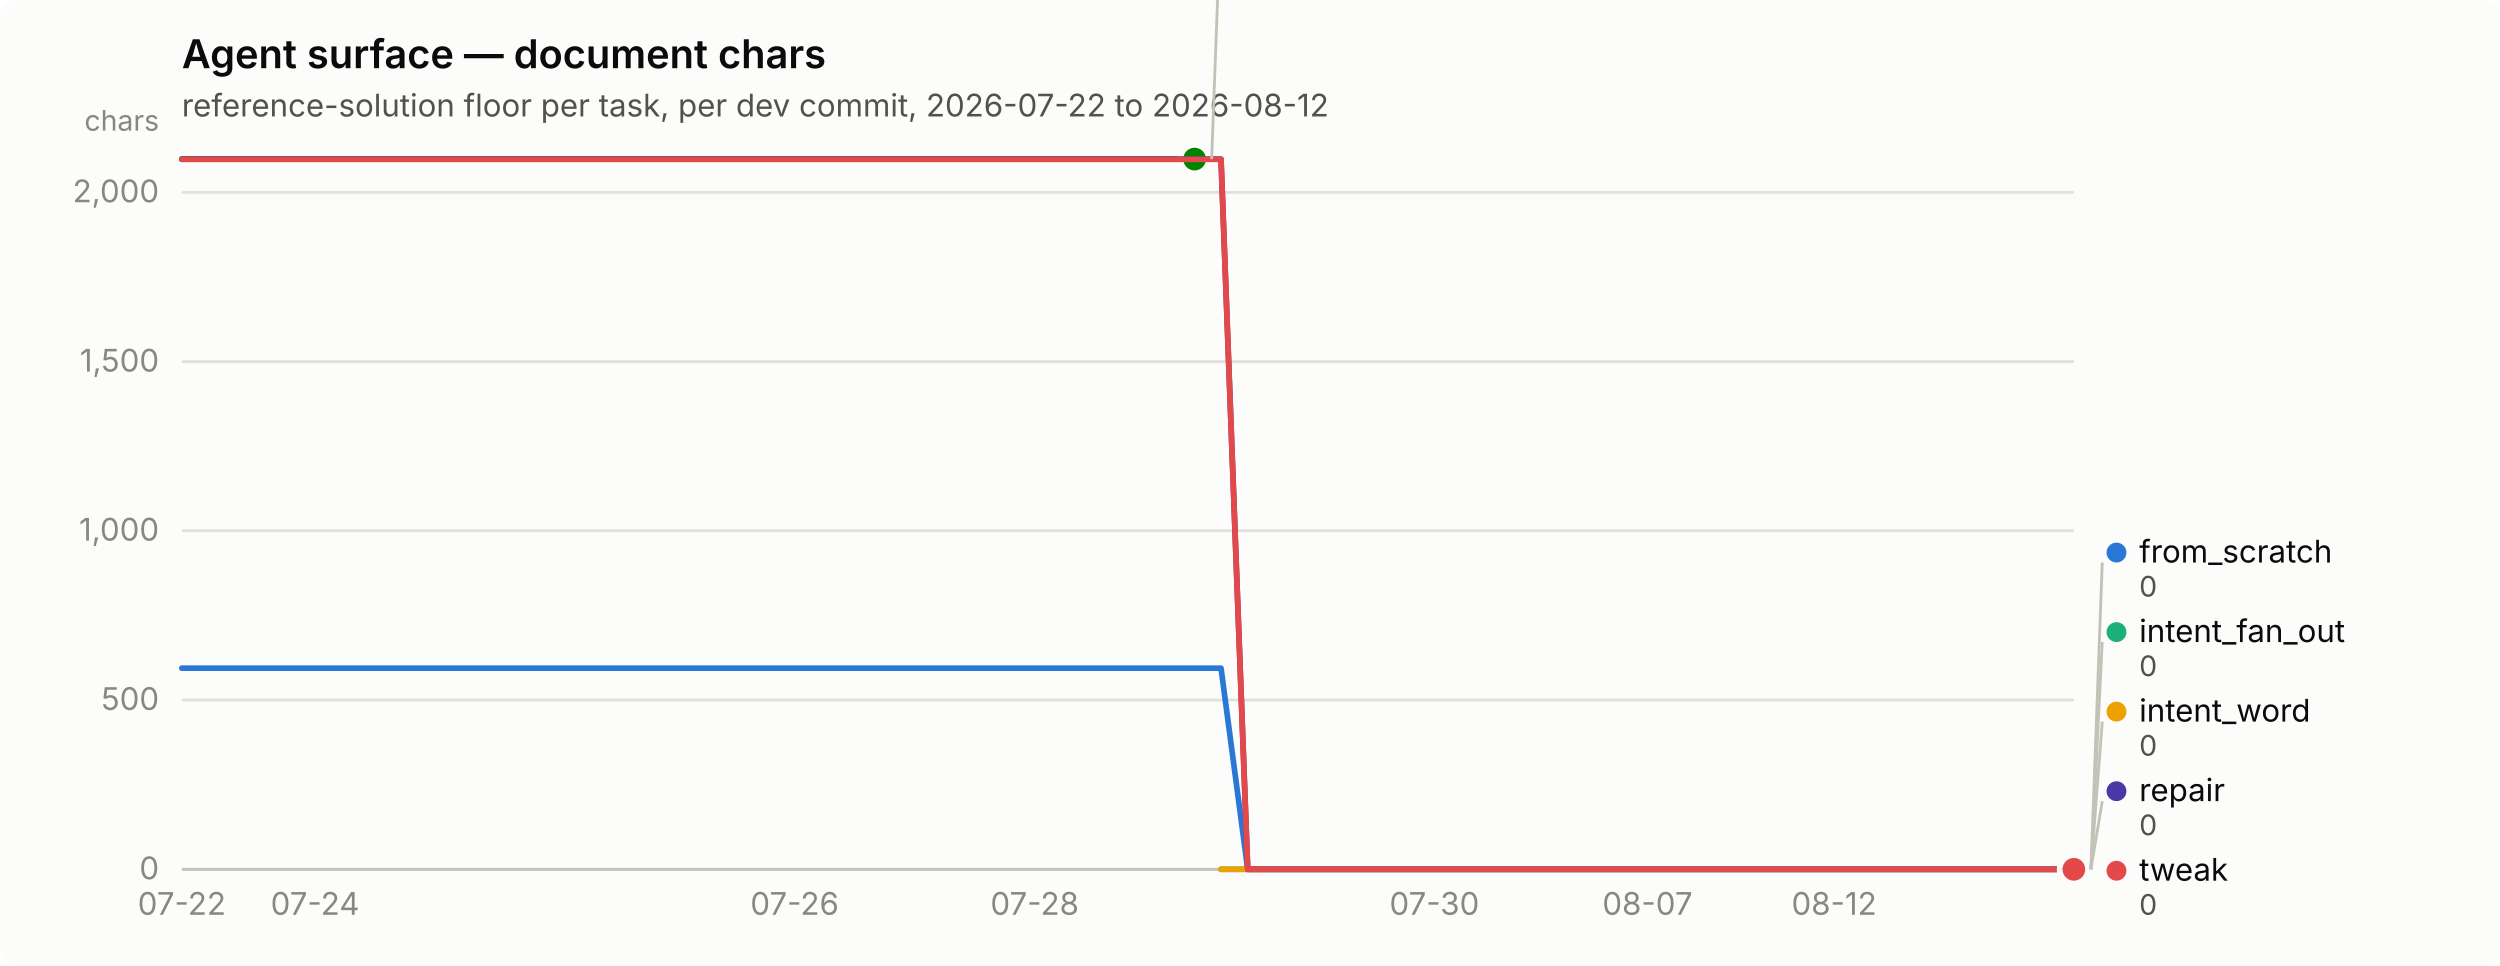
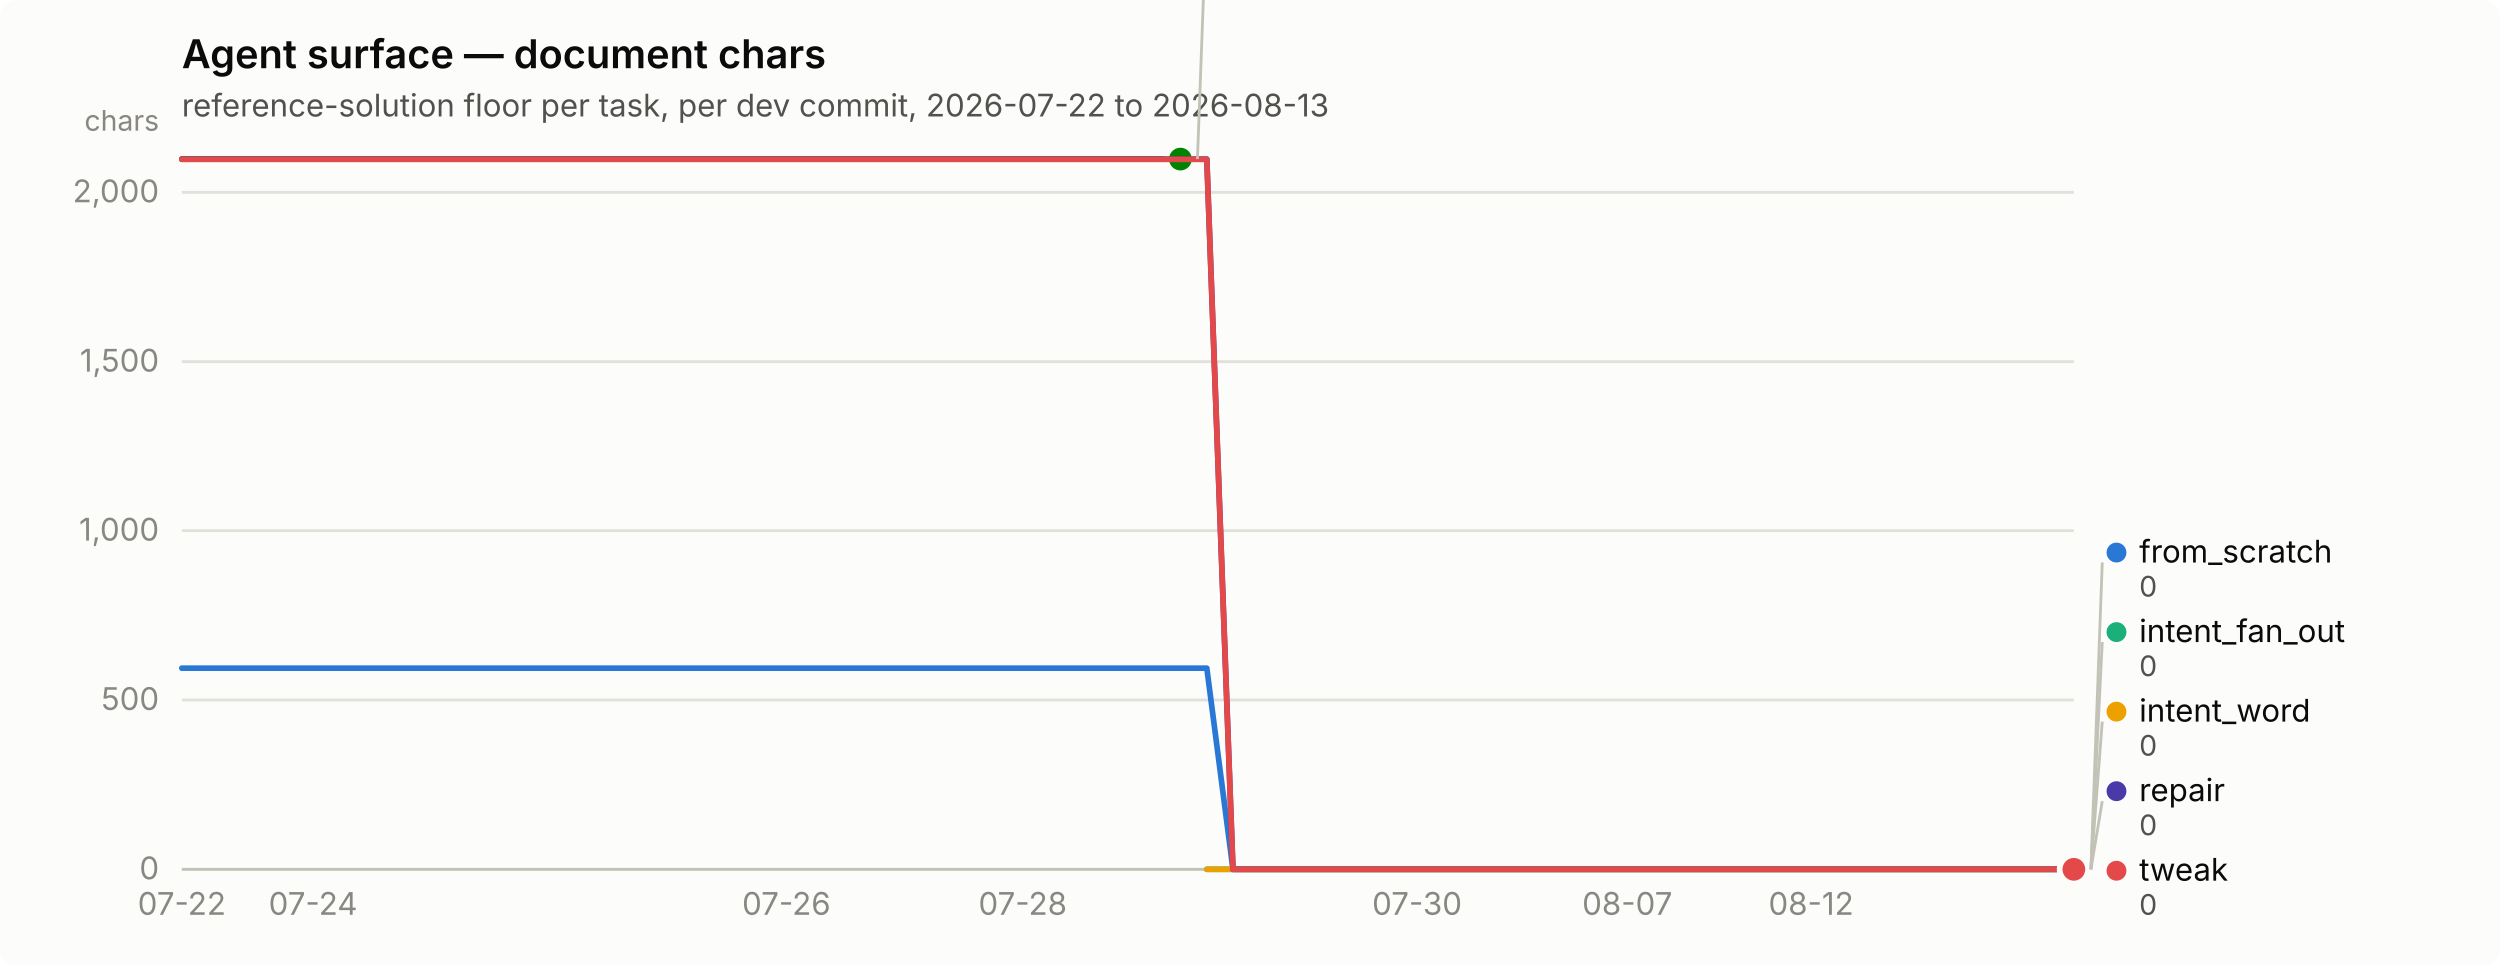
<svg xmlns="http://www.w3.org/2000/svg" width="880" height="340" viewBox="0 0 880 340" role="img" aria-label="Agent surface — document chars">
  <rect width="880" height="340" rx="6" fill="#fcfcfb" />
  <text x="64" y="24" font-family="system-ui, -apple-system, &quot;Segoe UI&quot;, sans-serif" font-size="14" font-weight="600" fill="#0b0b0b">Agent surface — document chars</text>
-   <text x="64" y="41" font-family="system-ui, -apple-system, &quot;Segoe UI&quot;, sans-serif" font-size="11" fill="#52514e">reference-solution floor per task, per dev commit, 2026-07-22 to 2026-08-12</text>
+   <text x="64" y="41" font-family="system-ui, -apple-system, &quot;Segoe UI&quot;, sans-serif" font-size="11" fill="#52514e">reference-solution floor per task, per dev commit, 2026-07-22 to 2026-08-13</text>
  <line x1="64" y1="306.0" x2="730" y2="306.0" stroke="#e1e0d9" stroke-width="1" />
  <text x="56" y="309.5" text-anchor="end" font-family="system-ui, -apple-system, &quot;Segoe UI&quot;, sans-serif" font-size="11" style="font-variant-numeric: tabular-nums" fill="#898781">0</text>
  <line x1="64" y1="246.4" x2="730" y2="246.4" stroke="#e1e0d9" stroke-width="1" />
  <text x="56" y="249.9" text-anchor="end" font-family="system-ui, -apple-system, &quot;Segoe UI&quot;, sans-serif" font-size="11" style="font-variant-numeric: tabular-nums" fill="#898781">500</text>
  <line x1="64" y1="186.8" x2="730" y2="186.8" stroke="#e1e0d9" stroke-width="1" />
  <text x="56" y="190.3" text-anchor="end" font-family="system-ui, -apple-system, &quot;Segoe UI&quot;, sans-serif" font-size="11" style="font-variant-numeric: tabular-nums" fill="#898781">1,000</text>
  <line x1="64" y1="127.3" x2="730" y2="127.3" stroke="#e1e0d9" stroke-width="1" />
  <text x="56" y="130.8" text-anchor="end" font-family="system-ui, -apple-system, &quot;Segoe UI&quot;, sans-serif" font-size="11" style="font-variant-numeric: tabular-nums" fill="#898781">1,500</text>
  <line x1="64" y1="67.7" x2="730" y2="67.7" stroke="#e1e0d9" stroke-width="1" />
  <text x="56" y="71.2" text-anchor="end" font-family="system-ui, -apple-system, &quot;Segoe UI&quot;, sans-serif" font-size="11" style="font-variant-numeric: tabular-nums" fill="#898781">2,000</text>
  <text x="56" y="46" text-anchor="end" font-family="system-ui, -apple-system, &quot;Segoe UI&quot;, sans-serif" font-size="10" fill="#898781">chars</text>
  <line x1="64" y1="306" x2="730" y2="306" stroke="#c3c2b7" stroke-width="1" />
  <text x="64.0" y="322" text-anchor="middle" font-family="system-ui, -apple-system, &quot;Segoe UI&quot;, sans-serif" font-size="11" style="font-variant-numeric: tabular-nums" fill="#898781">07-22</text>
-   <text x="110.9" y="322" text-anchor="middle" font-family="system-ui, -apple-system, &quot;Segoe UI&quot;, sans-serif" font-size="11" style="font-variant-numeric: tabular-nums" fill="#898781">07-24</text>
-   <text x="279.7" y="322" text-anchor="middle" font-family="system-ui, -apple-system, &quot;Segoe UI&quot;, sans-serif" font-size="11" style="font-variant-numeric: tabular-nums" fill="#898781">07-26</text>
-   <text x="364.2" y="322" text-anchor="middle" font-family="system-ui, -apple-system, &quot;Segoe UI&quot;, sans-serif" font-size="11" style="font-variant-numeric: tabular-nums" fill="#898781">07-28</text>
-   <text x="504.9" y="322" text-anchor="middle" font-family="system-ui, -apple-system, &quot;Segoe UI&quot;, sans-serif" font-size="11" style="font-variant-numeric: tabular-nums" fill="#898781">07-30</text>
-   <text x="579.9" y="322" text-anchor="middle" font-family="system-ui, -apple-system, &quot;Segoe UI&quot;, sans-serif" font-size="11" style="font-variant-numeric: tabular-nums" fill="#898781">08-07</text>
-   <text x="645.6" y="322" text-anchor="middle" font-family="system-ui, -apple-system, &quot;Segoe UI&quot;, sans-serif" font-size="11" style="font-variant-numeric: tabular-nums" fill="#898781">08-12</text>
-   <path d="M64.0,235.2 L73.4,235.2 L82.8,235.2 L92.1,235.2 L101.5,235.2 L110.9,235.2 L120.3,235.2 L129.7,235.2 L139.0,235.2 L148.4,235.2 L157.8,235.2 L167.2,235.2 L176.6,235.2 L185.9,235.2 L195.3,235.2 L204.7,235.2 L214.1,235.2 L223.5,235.2 L232.8,235.2 L242.2,235.2 L251.6,235.2 L261.0,235.2 L270.4,235.2 L279.7,235.2 L289.1,235.2 L298.5,235.2 L307.9,235.2 L317.3,235.2 L326.6,235.2 L336.0,235.2 L345.4,235.2 L354.8,235.2 L364.2,235.2 L373.5,235.2 L382.9,235.2 L392.3,235.2 L401.7,235.2 L411.1,235.2 L420.5,235.2 L429.8,235.2 L439.2,306.0 L448.6,306.0 L458.0,306.0 L467.4,306.0 L476.7,306.0 L486.1,306.0 L495.5,306.0 L504.9,306.0 L514.3,306.0 L523.6,306.0 L533.0,306.0 L542.4,306.0 L551.8,306.0 L561.2,306.0 L570.5,306.0 L579.9,306.0 L589.3,306.0 L598.7,306.0 L608.1,306.0 L617.4,306.0 L626.8,306.0 L636.2,306.0 L645.6,306.0 L655.0,306.0 L664.3,306.0 L673.7,306.0 L683.1,306.0 L692.5,306.0 L701.9,306.0 L711.2,306.0 L720.6,306.0 L730.0,306.0" fill="none" stroke="#2a78d6" stroke-width="2" stroke-linejoin="round" stroke-linecap="round" />
+   <text x="110.2" y="322" text-anchor="middle" font-family="system-ui, -apple-system, &quot;Segoe UI&quot;, sans-serif" font-size="11" style="font-variant-numeric: tabular-nums" fill="#898781">07-24</text>
+   <text x="276.8" y="322" text-anchor="middle" font-family="system-ui, -apple-system, &quot;Segoe UI&quot;, sans-serif" font-size="11" style="font-variant-numeric: tabular-nums" fill="#898781">07-26</text>
+   <text x="360.0" y="322" text-anchor="middle" font-family="system-ui, -apple-system, &quot;Segoe UI&quot;, sans-serif" font-size="11" style="font-variant-numeric: tabular-nums" fill="#898781">07-28</text>
+   <text x="498.8" y="322" text-anchor="middle" font-family="system-ui, -apple-system, &quot;Segoe UI&quot;, sans-serif" font-size="11" style="font-variant-numeric: tabular-nums" fill="#898781">07-30</text>
+   <text x="572.8" y="322" text-anchor="middle" font-family="system-ui, -apple-system, &quot;Segoe UI&quot;, sans-serif" font-size="11" style="font-variant-numeric: tabular-nums" fill="#898781">08-07</text>
+   <text x="637.5" y="322" text-anchor="middle" font-family="system-ui, -apple-system, &quot;Segoe UI&quot;, sans-serif" font-size="11" style="font-variant-numeric: tabular-nums" fill="#898781">08-12</text>
+   <path d="M64.0,235.2 L73.2,235.2 L82.5,235.2 L91.8,235.2 L101.0,235.2 L110.2,235.2 L119.5,235.2 L128.8,235.2 L138.0,235.2 L147.2,235.2 L156.5,235.2 L165.8,235.2 L175.0,235.2 L184.2,235.2 L193.5,235.2 L202.8,235.2 L212.0,235.2 L221.2,235.2 L230.5,235.2 L239.8,235.2 L249.0,235.2 L258.2,235.2 L267.5,235.2 L276.8,235.2 L286.0,235.2 L295.2,235.2 L304.5,235.2 L313.8,235.2 L323.0,235.2 L332.2,235.2 L341.5,235.2 L350.8,235.2 L360.0,235.2 L369.2,235.2 L378.5,235.2 L387.8,235.2 L397.0,235.2 L406.2,235.2 L415.5,235.2 L424.8,235.2 L434.0,306.0 L443.2,306.0 L452.5,306.0 L461.8,306.0 L471.0,306.0 L480.2,306.0 L489.5,306.0 L498.8,306.0 L508.0,306.0 L517.2,306.0 L526.5,306.0 L535.8,306.0 L545.0,306.0 L554.2,306.0 L563.5,306.0 L572.8,306.0 L582.0,306.0 L591.2,306.0 L600.5,306.0 L609.8,306.0 L619.0,306.0 L628.2,306.0 L637.5,306.0 L646.8,306.0 L656.0,306.0 L665.2,306.0 L674.5,306.0 L683.8,306.0 L693.0,306.0 L702.2,306.0 L711.5,306.0 L720.8,306.0 L730.0,306.0" fill="none" stroke="#2a78d6" stroke-width="2" stroke-linejoin="round" stroke-linecap="round" />
  <circle cx="730.0" cy="306.0" r="6" fill="#fcfcfb" />
  <circle cx="730.0" cy="306.0" r="4" fill="#2a78d6" />
-   <path d="M429.8,306.0 L439.2,306.0 L448.6,306.0 L458.0,306.0 L467.4,306.0 L476.7,306.0 L486.1,306.0 L495.5,306.0 L504.9,306.0 L514.3,306.0 L523.6,306.0 L533.0,306.0 L542.4,306.0 L551.8,306.0 L561.2,306.0 L570.5,306.0 L579.9,306.0 L589.3,306.0 L598.7,306.0 L608.1,306.0 L617.4,306.0 L626.8,306.0 L636.2,306.0 L645.6,306.0 L655.0,306.0 L664.3,306.0 L673.7,306.0 L683.1,306.0 L692.5,306.0 L701.9,306.0 L711.2,306.0 L720.6,306.0 L730.0,306.0" fill="none" stroke="#1baf7a" stroke-width="2" stroke-linejoin="round" stroke-linecap="round" />
+   <path d="M424.8,306.0 L434.0,306.0 L443.2,306.0 L452.5,306.0 L461.8,306.0 L471.0,306.0 L480.2,306.0 L489.5,306.0 L498.8,306.0 L508.0,306.0 L517.2,306.0 L526.5,306.0 L535.8,306.0 L545.0,306.0 L554.2,306.0 L563.5,306.0 L572.8,306.0 L582.0,306.0 L591.2,306.0 L600.5,306.0 L609.8,306.0 L619.0,306.0 L628.2,306.0 L637.5,306.0 L646.8,306.0 L656.0,306.0 L665.2,306.0 L674.5,306.0 L683.8,306.0 L693.0,306.0 L702.2,306.0 L711.5,306.0 L720.8,306.0 L730.0,306.0" fill="none" stroke="#1baf7a" stroke-width="2" stroke-linejoin="round" stroke-linecap="round" />
  <circle cx="730.0" cy="306.0" r="6" fill="#fcfcfb" />
  <circle cx="730.0" cy="306.0" r="4" fill="#1baf7a" />
-   <path d="M429.8,306.0 L439.2,306.0 L448.6,306.0 L458.0,306.0 L467.4,306.0 L476.7,306.0 L486.1,306.0 L495.5,306.0 L504.9,306.0 L514.3,306.0 L523.6,306.0 L533.0,306.0 L542.4,306.0 L551.8,306.0 L561.2,306.0 L570.5,306.0 L579.9,306.0 L589.3,306.0 L598.7,306.0 L608.1,306.0 L617.4,306.0 L626.8,306.0 L636.2,306.0 L645.6,306.0 L655.0,306.0 L664.3,306.0 L673.7,306.0 L683.1,306.0 L692.5,306.0 L701.9,306.0 L711.2,306.0 L720.6,306.0 L730.0,306.0" fill="none" stroke="#eda100" stroke-width="2" stroke-linejoin="round" stroke-linecap="round" />
+   <path d="M424.8,306.0 L434.0,306.0 L443.2,306.0 L452.5,306.0 L461.8,306.0 L471.0,306.0 L480.2,306.0 L489.5,306.0 L498.8,306.0 L508.0,306.0 L517.2,306.0 L526.5,306.0 L535.8,306.0 L545.0,306.0 L554.2,306.0 L563.5,306.0 L572.8,306.0 L582.0,306.0 L591.2,306.0 L600.5,306.0 L609.8,306.0 L619.0,306.0 L628.2,306.0 L637.5,306.0 L646.8,306.0 L656.0,306.0 L665.2,306.0 L674.5,306.0 L683.8,306.0 L693.0,306.0 L702.2,306.0 L711.5,306.0 L720.8,306.0 L730.0,306.0" fill="none" stroke="#eda100" stroke-width="2" stroke-linejoin="round" stroke-linecap="round" />
  <circle cx="730.0" cy="306.0" r="6" fill="#fcfcfb" />
  <circle cx="730.0" cy="306.0" r="4" fill="#eda100" />
-   <path d="M64.0,56.0 L73.4,56.0 L82.8,56.0 L92.1,56.0 L101.5,56.0 L110.9,56.0 L120.3,56.0 L129.7,56.0 L139.0,56.0 L148.4,56.0 L157.8,56.0 L167.2,56.0 L176.6,56.0 L185.9,56.0 L195.3,56.0 L204.7,56.0 L214.1,56.0 L223.5,56.0 L232.8,56.0 L242.2,56.0 L251.6,56.0 L261.0,56.0 L270.4,56.0 L279.7,56.0 L289.1,56.0 L298.5,56.0 L307.9,56.0 L317.3,56.0 L326.6,56.0 L336.0,56.0 L345.4,56.0 L354.8,56.0 L364.2,56.0 L373.5,56.0 L382.9,56.0 L392.3,56.0 L401.7,56.0 L411.1,56.0 L420.5,56.0" fill="none" stroke="#008300" stroke-width="2" stroke-linejoin="round" stroke-linecap="round" />
-   <circle cx="420.5" cy="56.0" r="6" fill="#fcfcfb" />
-   <circle cx="420.5" cy="56.0" r="4" fill="#008300" />
-   <path d="M64.0,56.0 L73.4,56.0 L82.8,56.0 L92.1,56.0 L101.5,56.0 L110.9,56.0 L120.3,56.0 L129.7,56.0 L139.0,56.0 L148.4,56.0 L157.8,56.0 L167.2,56.0 L176.6,56.0 L185.9,56.0 L195.3,56.0 L204.7,56.0 L214.1,56.0 L223.5,56.0 L232.8,56.0 L242.2,56.0 L251.6,56.0 L261.0,56.0 L270.4,56.0 L279.7,56.0 L289.1,56.0 L298.5,56.0 L307.9,56.0 L317.3,56.0 L326.6,56.0 L336.0,56.0 L345.4,56.0 L354.8,56.0 L364.2,56.0 L373.5,56.0 L382.9,56.0 L392.3,56.0 L401.7,56.0 L411.1,56.0 L420.5,56.0 L429.8,56.0 L439.2,306.0 L448.6,306.0 L458.0,306.0 L467.4,306.0 L476.7,306.0 L486.1,306.0 L495.5,306.0 L504.9,306.0 L514.3,306.0 L523.6,306.0 L533.0,306.0 L542.4,306.0 L551.8,306.0 L561.2,306.0 L570.5,306.0 L579.9,306.0 L589.3,306.0 L598.7,306.0 L608.1,306.0 L617.4,306.0 L626.8,306.0 L636.2,306.0 L645.6,306.0 L655.0,306.0 L664.3,306.0 L673.7,306.0 L683.1,306.0 L692.5,306.0 L701.9,306.0 L711.2,306.0 L720.6,306.0 L730.0,306.0" fill="none" stroke="#4a3aa7" stroke-width="2" stroke-linejoin="round" stroke-linecap="round" />
+   <path d="M64.0,56.0 L73.2,56.0 L82.5,56.0 L91.8,56.0 L101.0,56.0 L110.2,56.0 L119.5,56.0 L128.8,56.0 L138.0,56.0 L147.2,56.0 L156.5,56.0 L165.8,56.0 L175.0,56.0 L184.2,56.0 L193.5,56.0 L202.8,56.0 L212.0,56.0 L221.2,56.0 L230.5,56.0 L239.8,56.0 L249.0,56.0 L258.2,56.0 L267.5,56.0 L276.8,56.0 L286.0,56.0 L295.2,56.0 L304.5,56.0 L313.8,56.0 L323.0,56.0 L332.2,56.0 L341.5,56.0 L350.8,56.0 L360.0,56.0 L369.2,56.0 L378.5,56.0 L387.8,56.0 L397.0,56.0 L406.2,56.0 L415.5,56.0" fill="none" stroke="#008300" stroke-width="2" stroke-linejoin="round" stroke-linecap="round" />
+   <circle cx="415.5" cy="56.0" r="6" fill="#fcfcfb" />
+   <circle cx="415.5" cy="56.0" r="4" fill="#008300" />
+   <path d="M64.0,56.0 L73.2,56.0 L82.5,56.0 L91.8,56.0 L101.0,56.0 L110.2,56.0 L119.5,56.0 L128.8,56.0 L138.0,56.0 L147.2,56.0 L156.5,56.0 L165.8,56.0 L175.0,56.0 L184.2,56.0 L193.5,56.0 L202.8,56.0 L212.0,56.0 L221.2,56.0 L230.5,56.0 L239.8,56.0 L249.0,56.0 L258.2,56.0 L267.5,56.0 L276.8,56.0 L286.0,56.0 L295.2,56.0 L304.5,56.0 L313.8,56.0 L323.0,56.0 L332.2,56.0 L341.5,56.0 L350.8,56.0 L360.0,56.0 L369.2,56.0 L378.5,56.0 L387.8,56.0 L397.0,56.0 L406.2,56.0 L415.5,56.0 L424.8,56.0 L434.0,306.0 L443.2,306.0 L452.5,306.0 L461.8,306.0 L471.0,306.0 L480.2,306.0 L489.5,306.0 L498.8,306.0 L508.0,306.0 L517.2,306.0 L526.5,306.0 L535.8,306.0 L545.0,306.0 L554.2,306.0 L563.5,306.0 L572.8,306.0 L582.0,306.0 L591.2,306.0 L600.5,306.0 L609.8,306.0 L619.0,306.0 L628.2,306.0 L637.5,306.0 L646.8,306.0 L656.0,306.0 L665.2,306.0 L674.5,306.0 L683.8,306.0 L693.0,306.0 L702.2,306.0 L711.5,306.0 L720.8,306.0 L730.0,306.0" fill="none" stroke="#4a3aa7" stroke-width="2" stroke-linejoin="round" stroke-linecap="round" />
  <circle cx="730.0" cy="306.0" r="6" fill="#fcfcfb" />
  <circle cx="730.0" cy="306.0" r="4" fill="#4a3aa7" />
-   <path d="M64.0,56.1 L73.4,56.1 L82.8,56.1 L92.1,56.1 L101.5,56.1 L110.9,56.1 L120.3,56.1 L129.7,56.1 L139.0,56.1 L148.4,56.1 L157.8,56.1 L167.2,56.1 L176.6,56.1 L185.9,56.1 L195.3,56.1 L204.7,56.1 L214.1,56.1 L223.5,56.1 L232.8,56.1 L242.2,56.1 L251.6,56.1 L261.0,56.1 L270.4,56.1 L279.7,56.1 L289.1,56.1 L298.5,56.1 L307.9,56.1 L317.3,56.1 L326.6,56.1 L336.0,56.1 L345.4,56.1 L354.8,56.1 L364.2,56.1 L373.5,56.1 L382.9,56.1 L392.3,56.1 L401.7,56.1 L411.1,56.1 L420.5,56.1 L429.8,56.1 L439.2,306.0 L448.6,306.0 L458.0,306.0 L467.4,306.0 L476.7,306.0 L486.1,306.0 L495.5,306.0 L504.9,306.0 L514.3,306.0 L523.6,306.0 L533.0,306.0 L542.4,306.0 L551.8,306.0 L561.2,306.0 L570.5,306.0 L579.9,306.0 L589.3,306.0 L598.7,306.0 L608.1,306.0 L617.4,306.0 L626.8,306.0 L636.2,306.0 L645.6,306.0 L655.0,306.0 L664.3,306.0 L673.7,306.0 L683.1,306.0 L692.5,306.0 L701.9,306.0 L711.2,306.0 L720.6,306.0 L730.0,306.0" fill="none" stroke="#e34948" stroke-width="2" stroke-linejoin="round" stroke-linecap="round" />
+   <path d="M64.0,56.1 L73.2,56.1 L82.5,56.1 L91.8,56.1 L101.0,56.1 L110.2,56.1 L119.5,56.1 L128.8,56.1 L138.0,56.1 L147.2,56.1 L156.5,56.1 L165.8,56.1 L175.0,56.1 L184.2,56.1 L193.5,56.1 L202.8,56.1 L212.0,56.1 L221.2,56.1 L230.5,56.1 L239.8,56.1 L249.0,56.1 L258.2,56.1 L267.5,56.1 L276.8,56.1 L286.0,56.1 L295.2,56.1 L304.5,56.1 L313.8,56.1 L323.0,56.1 L332.2,56.1 L341.5,56.1 L350.8,56.1 L360.0,56.1 L369.2,56.1 L378.5,56.1 L387.8,56.1 L397.0,56.1 L406.2,56.1 L415.5,56.1 L424.8,56.1 L434.0,306.0 L443.2,306.0 L452.5,306.0 L461.8,306.0 L471.0,306.0 L480.2,306.0 L489.5,306.0 L498.8,306.0 L508.0,306.0 L517.2,306.0 L526.5,306.0 L535.8,306.0 L545.0,306.0 L554.2,306.0 L563.5,306.0 L572.8,306.0 L582.0,306.0 L591.2,306.0 L600.5,306.0 L609.8,306.0 L619.0,306.0 L628.2,306.0 L637.5,306.0 L646.8,306.0 L656.0,306.0 L665.2,306.0 L674.5,306.0 L683.8,306.0 L693.0,306.0 L702.2,306.0 L711.5,306.0 L720.8,306.0 L730.0,306.0" fill="none" stroke="#e34948" stroke-width="2" stroke-linejoin="round" stroke-linecap="round" />
  <circle cx="730.0" cy="306.0" r="6" fill="#fcfcfb" />
  <circle cx="730.0" cy="306.0" r="4" fill="#e34948" />
-   <line x1="426.5" y1="56.0" x2="430.5" y2="-52.0" stroke="#c3c2b7" stroke-width="1" />
-   <circle cx="435.451" cy="-55.5" r="3.5" fill="#008300" />
-   <text x="443.451" y="-52.0" font-family="system-ui, -apple-system, &quot;Segoe UI&quot;, sans-serif" font-size="11" fill="#0b0b0b">nudge</text>
-   <text x="443.451" y="-40.0" font-family="system-ui, -apple-system, &quot;Segoe UI&quot;, sans-serif" font-size="10" style="font-variant-numeric: tabular-nums" fill="#52514e">2,098</text>
+   <line x1="421.5" y1="56.0" x2="425.5" y2="-52.0" stroke="#c3c2b7" stroke-width="1" />
+   <circle cx="430.5" cy="-55.5" r="3.5" fill="#008300" />
+   <text x="438.5" y="-52.0" font-family="system-ui, -apple-system, &quot;Segoe UI&quot;, sans-serif" font-size="11" fill="#0b0b0b">nudge</text>
+   <text x="438.5" y="-40.0" font-family="system-ui, -apple-system, &quot;Segoe UI&quot;, sans-serif" font-size="10" style="font-variant-numeric: tabular-nums" fill="#52514e">2,098</text>
  <line x1="736.0" y1="306.0" x2="740.0" y2="198.0" stroke="#c3c2b7" stroke-width="1" />
  <circle cx="745.0" cy="194.5" r="3.5" fill="#2a78d6" />
  <text x="753.0" y="198.0" font-family="system-ui, -apple-system, &quot;Segoe UI&quot;, sans-serif" font-size="11" fill="#0b0b0b">from_scratch</text>
  <text x="753.0" y="210.0" font-family="system-ui, -apple-system, &quot;Segoe UI&quot;, sans-serif" font-size="10" style="font-variant-numeric: tabular-nums" fill="#52514e">0</text>
  <line x1="736.0" y1="306.0" x2="740.0" y2="226.0" stroke="#c3c2b7" stroke-width="1" />
  <circle cx="745.0" cy="222.5" r="3.5" fill="#1baf7a" />
  <text x="753.0" y="226.0" font-family="system-ui, -apple-system, &quot;Segoe UI&quot;, sans-serif" font-size="11" fill="#0b0b0b">intent_fan_out</text>
  <text x="753.0" y="238.0" font-family="system-ui, -apple-system, &quot;Segoe UI&quot;, sans-serif" font-size="10" style="font-variant-numeric: tabular-nums" fill="#52514e">0</text>
  <line x1="736.0" y1="306.0" x2="740.0" y2="254.0" stroke="#c3c2b7" stroke-width="1" />
  <circle cx="745.0" cy="250.5" r="3.5" fill="#eda100" />
  <text x="753.0" y="254.0" font-family="system-ui, -apple-system, &quot;Segoe UI&quot;, sans-serif" font-size="11" fill="#0b0b0b">intent_word</text>
  <text x="753.0" y="266.0" font-family="system-ui, -apple-system, &quot;Segoe UI&quot;, sans-serif" font-size="10" style="font-variant-numeric: tabular-nums" fill="#52514e">0</text>
  <line x1="736.0" y1="306.0" x2="740.0" y2="282.0" stroke="#c3c2b7" stroke-width="1" />
  <circle cx="745.0" cy="278.5" r="3.5" fill="#4a3aa7" />
  <text x="753.0" y="282.0" font-family="system-ui, -apple-system, &quot;Segoe UI&quot;, sans-serif" font-size="11" fill="#0b0b0b">repair</text>
  <text x="753.0" y="294.0" font-family="system-ui, -apple-system, &quot;Segoe UI&quot;, sans-serif" font-size="10" style="font-variant-numeric: tabular-nums" fill="#52514e">0</text>
  <circle cx="745.0" cy="306.5" r="3.5" fill="#e34948" />
  <text x="753.0" y="310.0" font-family="system-ui, -apple-system, &quot;Segoe UI&quot;, sans-serif" font-size="11" fill="#0b0b0b">tweak</text>
  <text x="753.0" y="322.0" font-family="system-ui, -apple-system, &quot;Segoe UI&quot;, sans-serif" font-size="10" style="font-variant-numeric: tabular-nums" fill="#52514e">0</text>
</svg>
